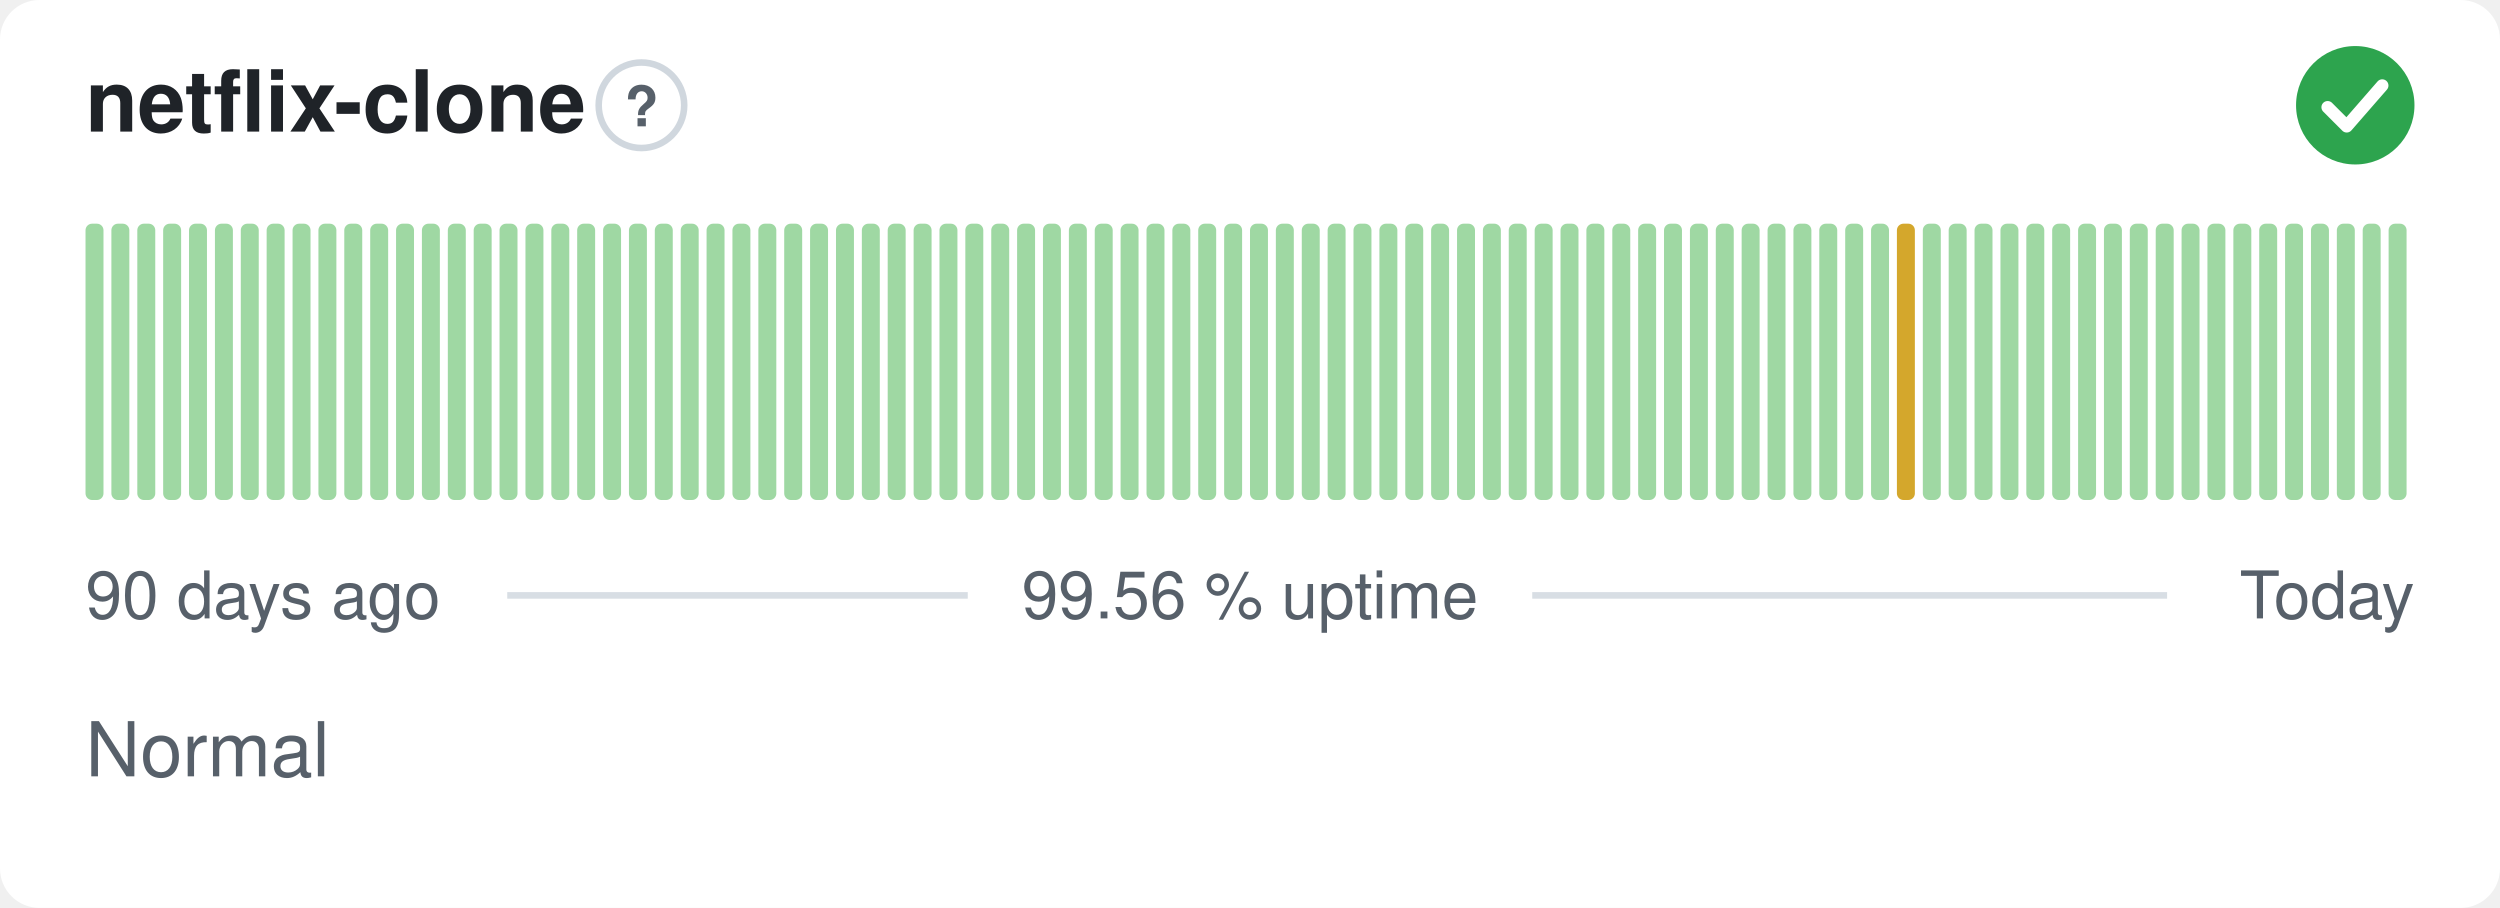
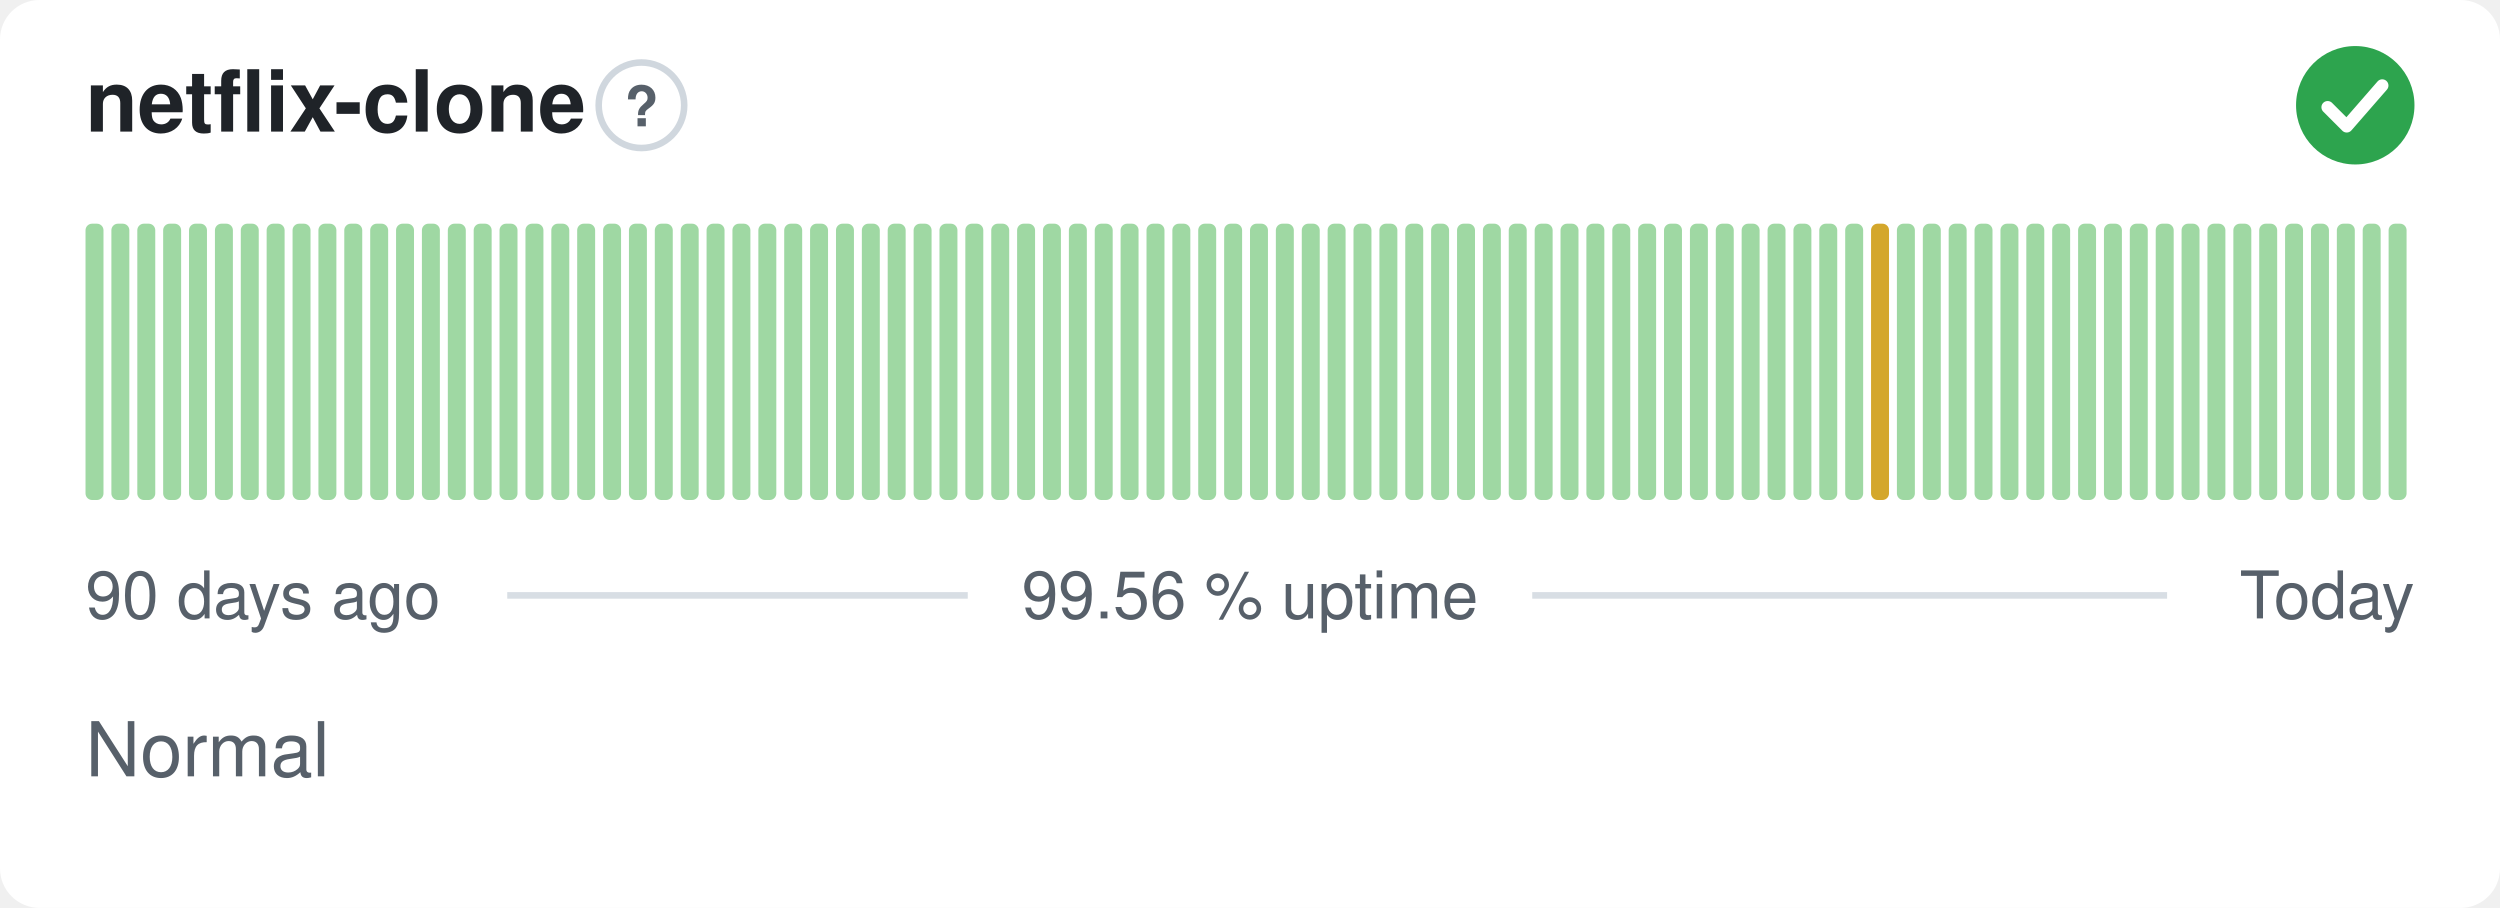
<svg xmlns="http://www.w3.org/2000/svg" width="380" height="138" viewBox="0 0 380 138" role="img" aria-label="netflix-clone: Normal, 99.56 % uptime over the last 90 days" font-family="-apple-system,BlinkMacSystemFont,'Segoe UI',Helvetica,Arial,sans-serif">
  <style>
    @media (prefers-color-scheme: dark) {
      .bg { fill: #0d1117 }
      .title { fill: #e6edf3 }
      .muted { fill: #8b949e }
      .hint { stroke: #30363d }
      .rule { stroke: #30363d }
      .nodata { fill: #21262d }
    }
  </style>
  <rect class="bg" width="380" height="138" rx="6" fill="#ffffff" />
  <text class="title" x="13" y="20" font-size="13" font-weight="600" fill="#1f2328">netflix-clone</text>
  <circle class="hint" cx="97.5" cy="16" r="6.5" fill="none" stroke="#d0d7de" stroke-width="1" />
  <text class="muted" x="97.5" y="19.2" text-anchor="middle" font-size="8.5" font-weight="700" fill="#57606a">?</text>
  <circle cx="358" cy="16" r="9" fill="#2da44e" />
  <path d="M353.80 16.30l2.90 2.90 5.40 -6.20" fill="none" stroke="#fff" stroke-width="1.89" stroke-linecap="round" stroke-linejoin="round" />
  <rect x="13.00" y="34.00" width="2.73" height="42.00" rx="1" fill="#9fd8a3" />
  <rect x="16.93" y="34.00" width="2.73" height="42.00" rx="1" fill="#9fd8a3" />
  <rect x="20.87" y="34.00" width="2.73" height="42.00" rx="1" fill="#9fd8a3" />
  <rect x="24.80" y="34.00" width="2.73" height="42.00" rx="1" fill="#9fd8a3" />
  <rect x="28.73" y="34.00" width="2.73" height="42.00" rx="1" fill="#9fd8a3" />
  <rect x="32.67" y="34.00" width="2.73" height="42.00" rx="1" fill="#9fd8a3" />
  <rect x="36.60" y="34.00" width="2.73" height="42.00" rx="1" fill="#9fd8a3" />
  <rect x="40.53" y="34.00" width="2.73" height="42.00" rx="1" fill="#9fd8a3" />
  <rect x="44.47" y="34.00" width="2.73" height="42.00" rx="1" fill="#9fd8a3" />
  <rect x="48.40" y="34.00" width="2.73" height="42.00" rx="1" fill="#9fd8a3" />
  <rect x="52.33" y="34.00" width="2.73" height="42.00" rx="1" fill="#9fd8a3" />
  <rect x="56.27" y="34.00" width="2.73" height="42.00" rx="1" fill="#9fd8a3" />
  <rect x="60.20" y="34.00" width="2.73" height="42.00" rx="1" fill="#9fd8a3" />
  <rect x="64.13" y="34.00" width="2.73" height="42.00" rx="1" fill="#9fd8a3" />
  <rect x="68.07" y="34.00" width="2.73" height="42.00" rx="1" fill="#9fd8a3" />
  <rect x="72.00" y="34.00" width="2.73" height="42.00" rx="1" fill="#9fd8a3" />
  <rect x="75.93" y="34.00" width="2.73" height="42.00" rx="1" fill="#9fd8a3" />
  <rect x="79.87" y="34.00" width="2.73" height="42.00" rx="1" fill="#9fd8a3" />
  <rect x="83.80" y="34.00" width="2.73" height="42.00" rx="1" fill="#9fd8a3" />
  <rect x="87.73" y="34.00" width="2.73" height="42.00" rx="1" fill="#9fd8a3" />
  <rect x="91.67" y="34.00" width="2.73" height="42.00" rx="1" fill="#9fd8a3" />
  <rect x="95.60" y="34.00" width="2.73" height="42.00" rx="1" fill="#9fd8a3" />
  <rect x="99.53" y="34.00" width="2.73" height="42.00" rx="1" fill="#9fd8a3" />
  <rect x="103.47" y="34.00" width="2.73" height="42.00" rx="1" fill="#9fd8a3" />
  <rect x="107.40" y="34.00" width="2.73" height="42.00" rx="1" fill="#9fd8a3" />
  <rect x="111.33" y="34.00" width="2.73" height="42.00" rx="1" fill="#9fd8a3" />
  <rect x="115.27" y="34.00" width="2.73" height="42.00" rx="1" fill="#9fd8a3" />
  <rect x="119.20" y="34.00" width="2.73" height="42.00" rx="1" fill="#9fd8a3" />
  <rect x="123.13" y="34.00" width="2.73" height="42.00" rx="1" fill="#9fd8a3" />
  <rect x="127.07" y="34.00" width="2.73" height="42.00" rx="1" fill="#9fd8a3" />
  <rect x="131.00" y="34.00" width="2.73" height="42.00" rx="1" fill="#9fd8a3" />
  <rect x="134.93" y="34.00" width="2.73" height="42.00" rx="1" fill="#9fd8a3" />
  <rect x="138.87" y="34.00" width="2.73" height="42.00" rx="1" fill="#9fd8a3" />
  <rect x="142.80" y="34.00" width="2.73" height="42.00" rx="1" fill="#9fd8a3" />
  <rect x="146.73" y="34.00" width="2.73" height="42.00" rx="1" fill="#9fd8a3" />
  <rect x="150.67" y="34.00" width="2.73" height="42.00" rx="1" fill="#9fd8a3" />
  <rect x="154.60" y="34.00" width="2.73" height="42.00" rx="1" fill="#9fd8a3" />
  <rect x="158.53" y="34.00" width="2.73" height="42.00" rx="1" fill="#9fd8a3" />
  <rect x="162.47" y="34.00" width="2.73" height="42.00" rx="1" fill="#9fd8a3" />
  <rect x="166.40" y="34.00" width="2.73" height="42.00" rx="1" fill="#9fd8a3" />
  <rect x="170.33" y="34.00" width="2.73" height="42.00" rx="1" fill="#9fd8a3" />
  <rect x="174.27" y="34.00" width="2.73" height="42.00" rx="1" fill="#9fd8a3" />
  <rect x="178.20" y="34.00" width="2.73" height="42.00" rx="1" fill="#9fd8a3" />
  <rect x="182.13" y="34.00" width="2.73" height="42.00" rx="1" fill="#9fd8a3" />
  <rect x="186.07" y="34.00" width="2.73" height="42.00" rx="1" fill="#9fd8a3" />
  <rect x="190.00" y="34.00" width="2.73" height="42.00" rx="1" fill="#9fd8a3" />
  <rect x="193.93" y="34.00" width="2.73" height="42.00" rx="1" fill="#9fd8a3" />
  <rect x="197.87" y="34.00" width="2.73" height="42.00" rx="1" fill="#9fd8a3" />
  <rect x="201.80" y="34.00" width="2.73" height="42.00" rx="1" fill="#9fd8a3" />
  <rect x="205.73" y="34.00" width="2.73" height="42.00" rx="1" fill="#9fd8a3" />
  <rect x="209.67" y="34.00" width="2.73" height="42.00" rx="1" fill="#9fd8a3" />
  <rect x="213.60" y="34.00" width="2.73" height="42.00" rx="1" fill="#9fd8a3" />
  <rect x="217.53" y="34.00" width="2.73" height="42.00" rx="1" fill="#9fd8a3" />
  <rect x="221.47" y="34.00" width="2.73" height="42.00" rx="1" fill="#9fd8a3" />
  <rect x="225.40" y="34.00" width="2.73" height="42.00" rx="1" fill="#9fd8a3" />
  <rect x="229.33" y="34.00" width="2.73" height="42.00" rx="1" fill="#9fd8a3" />
  <rect x="233.27" y="34.00" width="2.73" height="42.00" rx="1" fill="#9fd8a3" />
  <rect x="237.20" y="34.00" width="2.73" height="42.00" rx="1" fill="#9fd8a3" />
  <rect x="241.13" y="34.00" width="2.73" height="42.00" rx="1" fill="#9fd8a3" />
  <rect x="245.07" y="34.00" width="2.73" height="42.00" rx="1" fill="#9fd8a3" />
  <rect x="249.00" y="34.00" width="2.73" height="42.00" rx="1" fill="#9fd8a3" />
  <rect x="252.93" y="34.00" width="2.73" height="42.00" rx="1" fill="#9fd8a3" />
  <rect x="256.87" y="34.00" width="2.73" height="42.00" rx="1" fill="#9fd8a3" />
  <rect x="260.80" y="34.00" width="2.73" height="42.00" rx="1" fill="#9fd8a3" />
  <rect x="264.73" y="34.00" width="2.73" height="42.00" rx="1" fill="#9fd8a3" />
  <rect x="268.67" y="34.00" width="2.73" height="42.00" rx="1" fill="#9fd8a3" />
  <rect x="272.60" y="34.00" width="2.73" height="42.00" rx="1" fill="#9fd8a3" />
  <rect x="276.53" y="34.00" width="2.73" height="42.00" rx="1" fill="#9fd8a3" />
  <rect x="280.47" y="34.00" width="2.73" height="42.00" rx="1" fill="#9fd8a3" />
-   <rect x="284.40" y="34.00" width="2.73" height="42.00" rx="1" fill="#9fd8a3" />
-   <rect x="288.33" y="34.00" width="2.73" height="42.00" rx="1" fill="#d4a72c" />
+   <rect x="284.40" y="34.00" width="2.73" height="42.00" rx="1" fill="#d4a72c" />
+   <rect x="288.33" y="34.00" width="2.73" height="42.00" rx="1" fill="#9fd8a3" />
  <rect x="292.27" y="34.00" width="2.73" height="42.00" rx="1" fill="#9fd8a3" />
  <rect x="296.20" y="34.00" width="2.73" height="42.00" rx="1" fill="#9fd8a3" />
  <rect x="300.13" y="34.00" width="2.73" height="42.00" rx="1" fill="#9fd8a3" />
  <rect x="304.07" y="34.00" width="2.73" height="42.00" rx="1" fill="#9fd8a3" />
  <rect x="308.00" y="34.00" width="2.73" height="42.00" rx="1" fill="#9fd8a3" />
  <rect x="311.93" y="34.00" width="2.73" height="42.00" rx="1" fill="#9fd8a3" />
  <rect x="315.87" y="34.00" width="2.73" height="42.00" rx="1" fill="#9fd8a3" />
  <rect x="319.80" y="34.00" width="2.73" height="42.00" rx="1" fill="#9fd8a3" />
  <rect x="323.73" y="34.00" width="2.73" height="42.00" rx="1" fill="#9fd8a3" />
  <rect x="327.67" y="34.00" width="2.73" height="42.00" rx="1" fill="#9fd8a3" />
  <rect x="331.60" y="34.00" width="2.73" height="42.00" rx="1" fill="#9fd8a3" />
  <rect x="335.53" y="34.00" width="2.73" height="42.00" rx="1" fill="#9fd8a3" />
  <rect x="339.47" y="34.00" width="2.73" height="42.00" rx="1" fill="#9fd8a3" />
  <rect x="343.40" y="34.00" width="2.73" height="42.00" rx="1" fill="#9fd8a3" />
  <rect x="347.33" y="34.00" width="2.73" height="42.00" rx="1" fill="#9fd8a3" />
  <rect x="351.27" y="34.00" width="2.73" height="42.00" rx="1" fill="#9fd8a3" />
  <rect x="355.20" y="34.00" width="2.73" height="42.00" rx="1" fill="#9fd8a3" />
  <rect x="359.13" y="34.00" width="2.73" height="42.00" rx="1" fill="#9fd8a3" />
  <rect x="363.07" y="34.00" width="2.73" height="42.00" rx="1" fill="#9fd8a3" />
  <text class="muted" x="13" y="94" font-size="10" fill="#57606a">90 days ago</text>
  <text class="muted" x="190" y="94" text-anchor="middle" font-size="10" fill="#57606a">99.56 % uptime</text>
  <text class="muted" x="367" y="94" text-anchor="end" font-size="10" fill="#57606a">Today</text>
  <line class="rule" x1="77.1" y1="90.5" x2="147.1" y2="90.5" stroke="#d8dee4" stroke-width="1" />
  <line class="rule" x1="232.9" y1="90.5" x2="329.4" y2="90.5" stroke="#d8dee4" stroke-width="1" />
  <text class="muted" x="13" y="118" font-size="11.5" fill="#57606a">Normal</text>
</svg>
